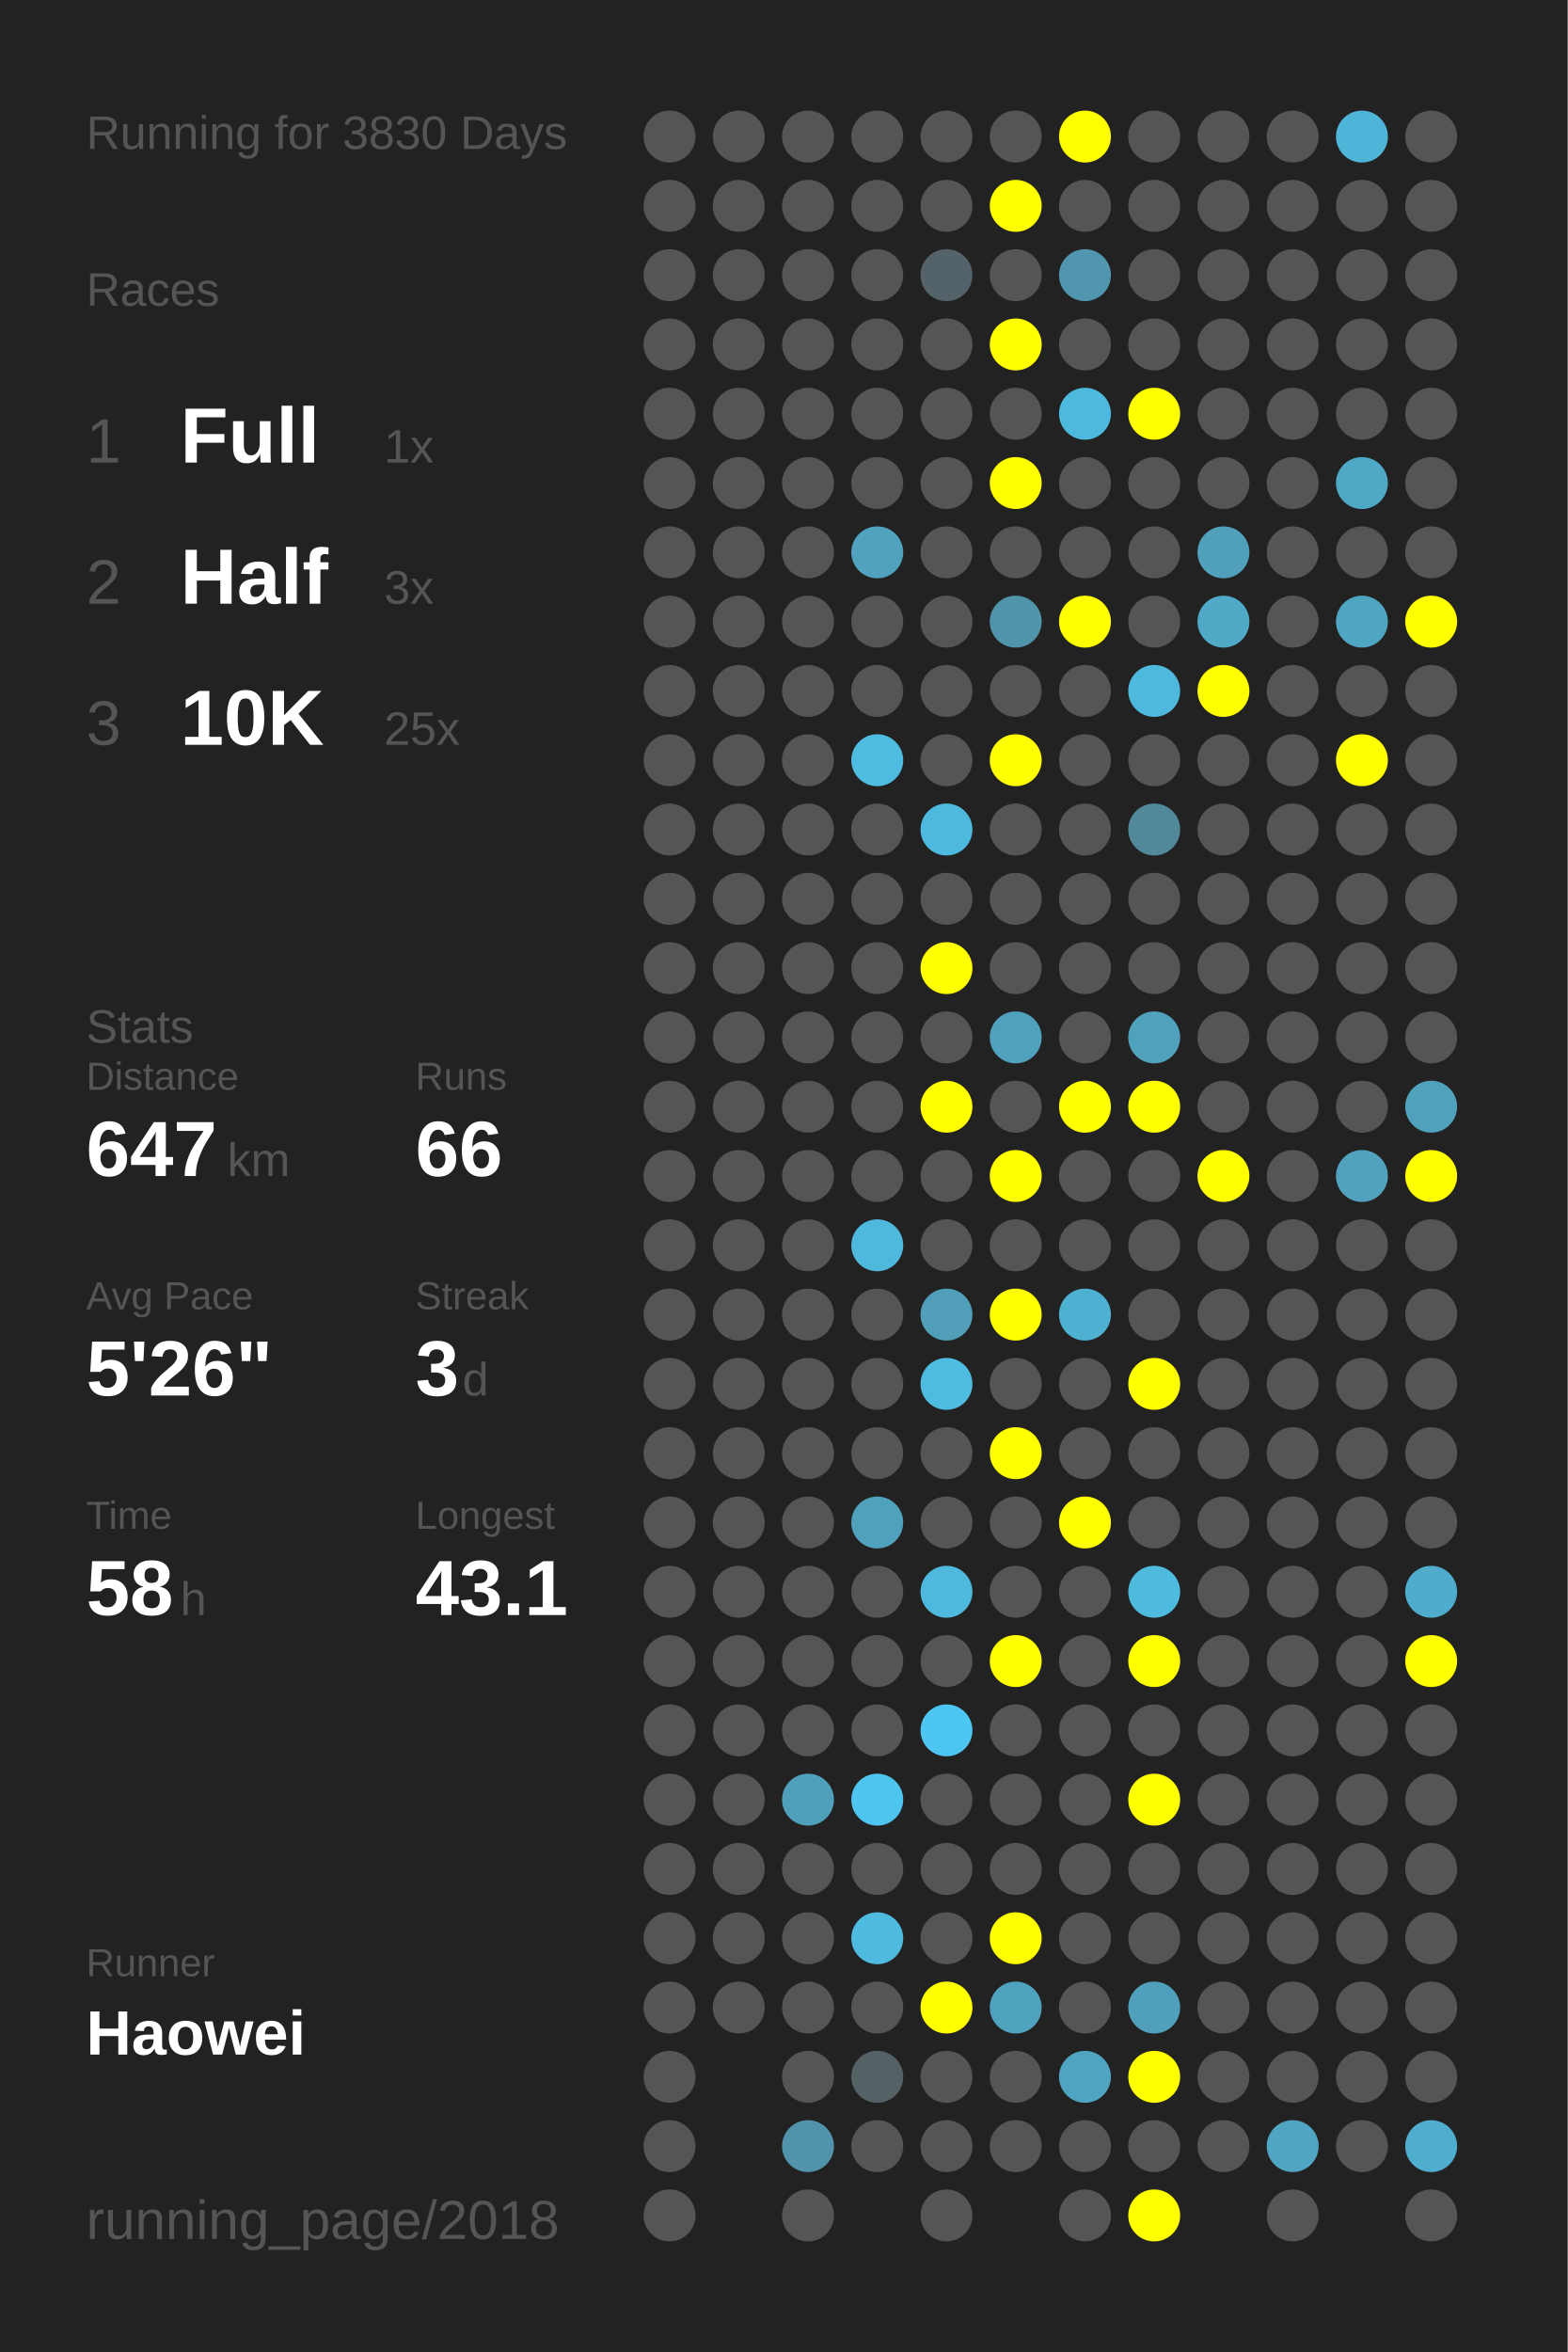
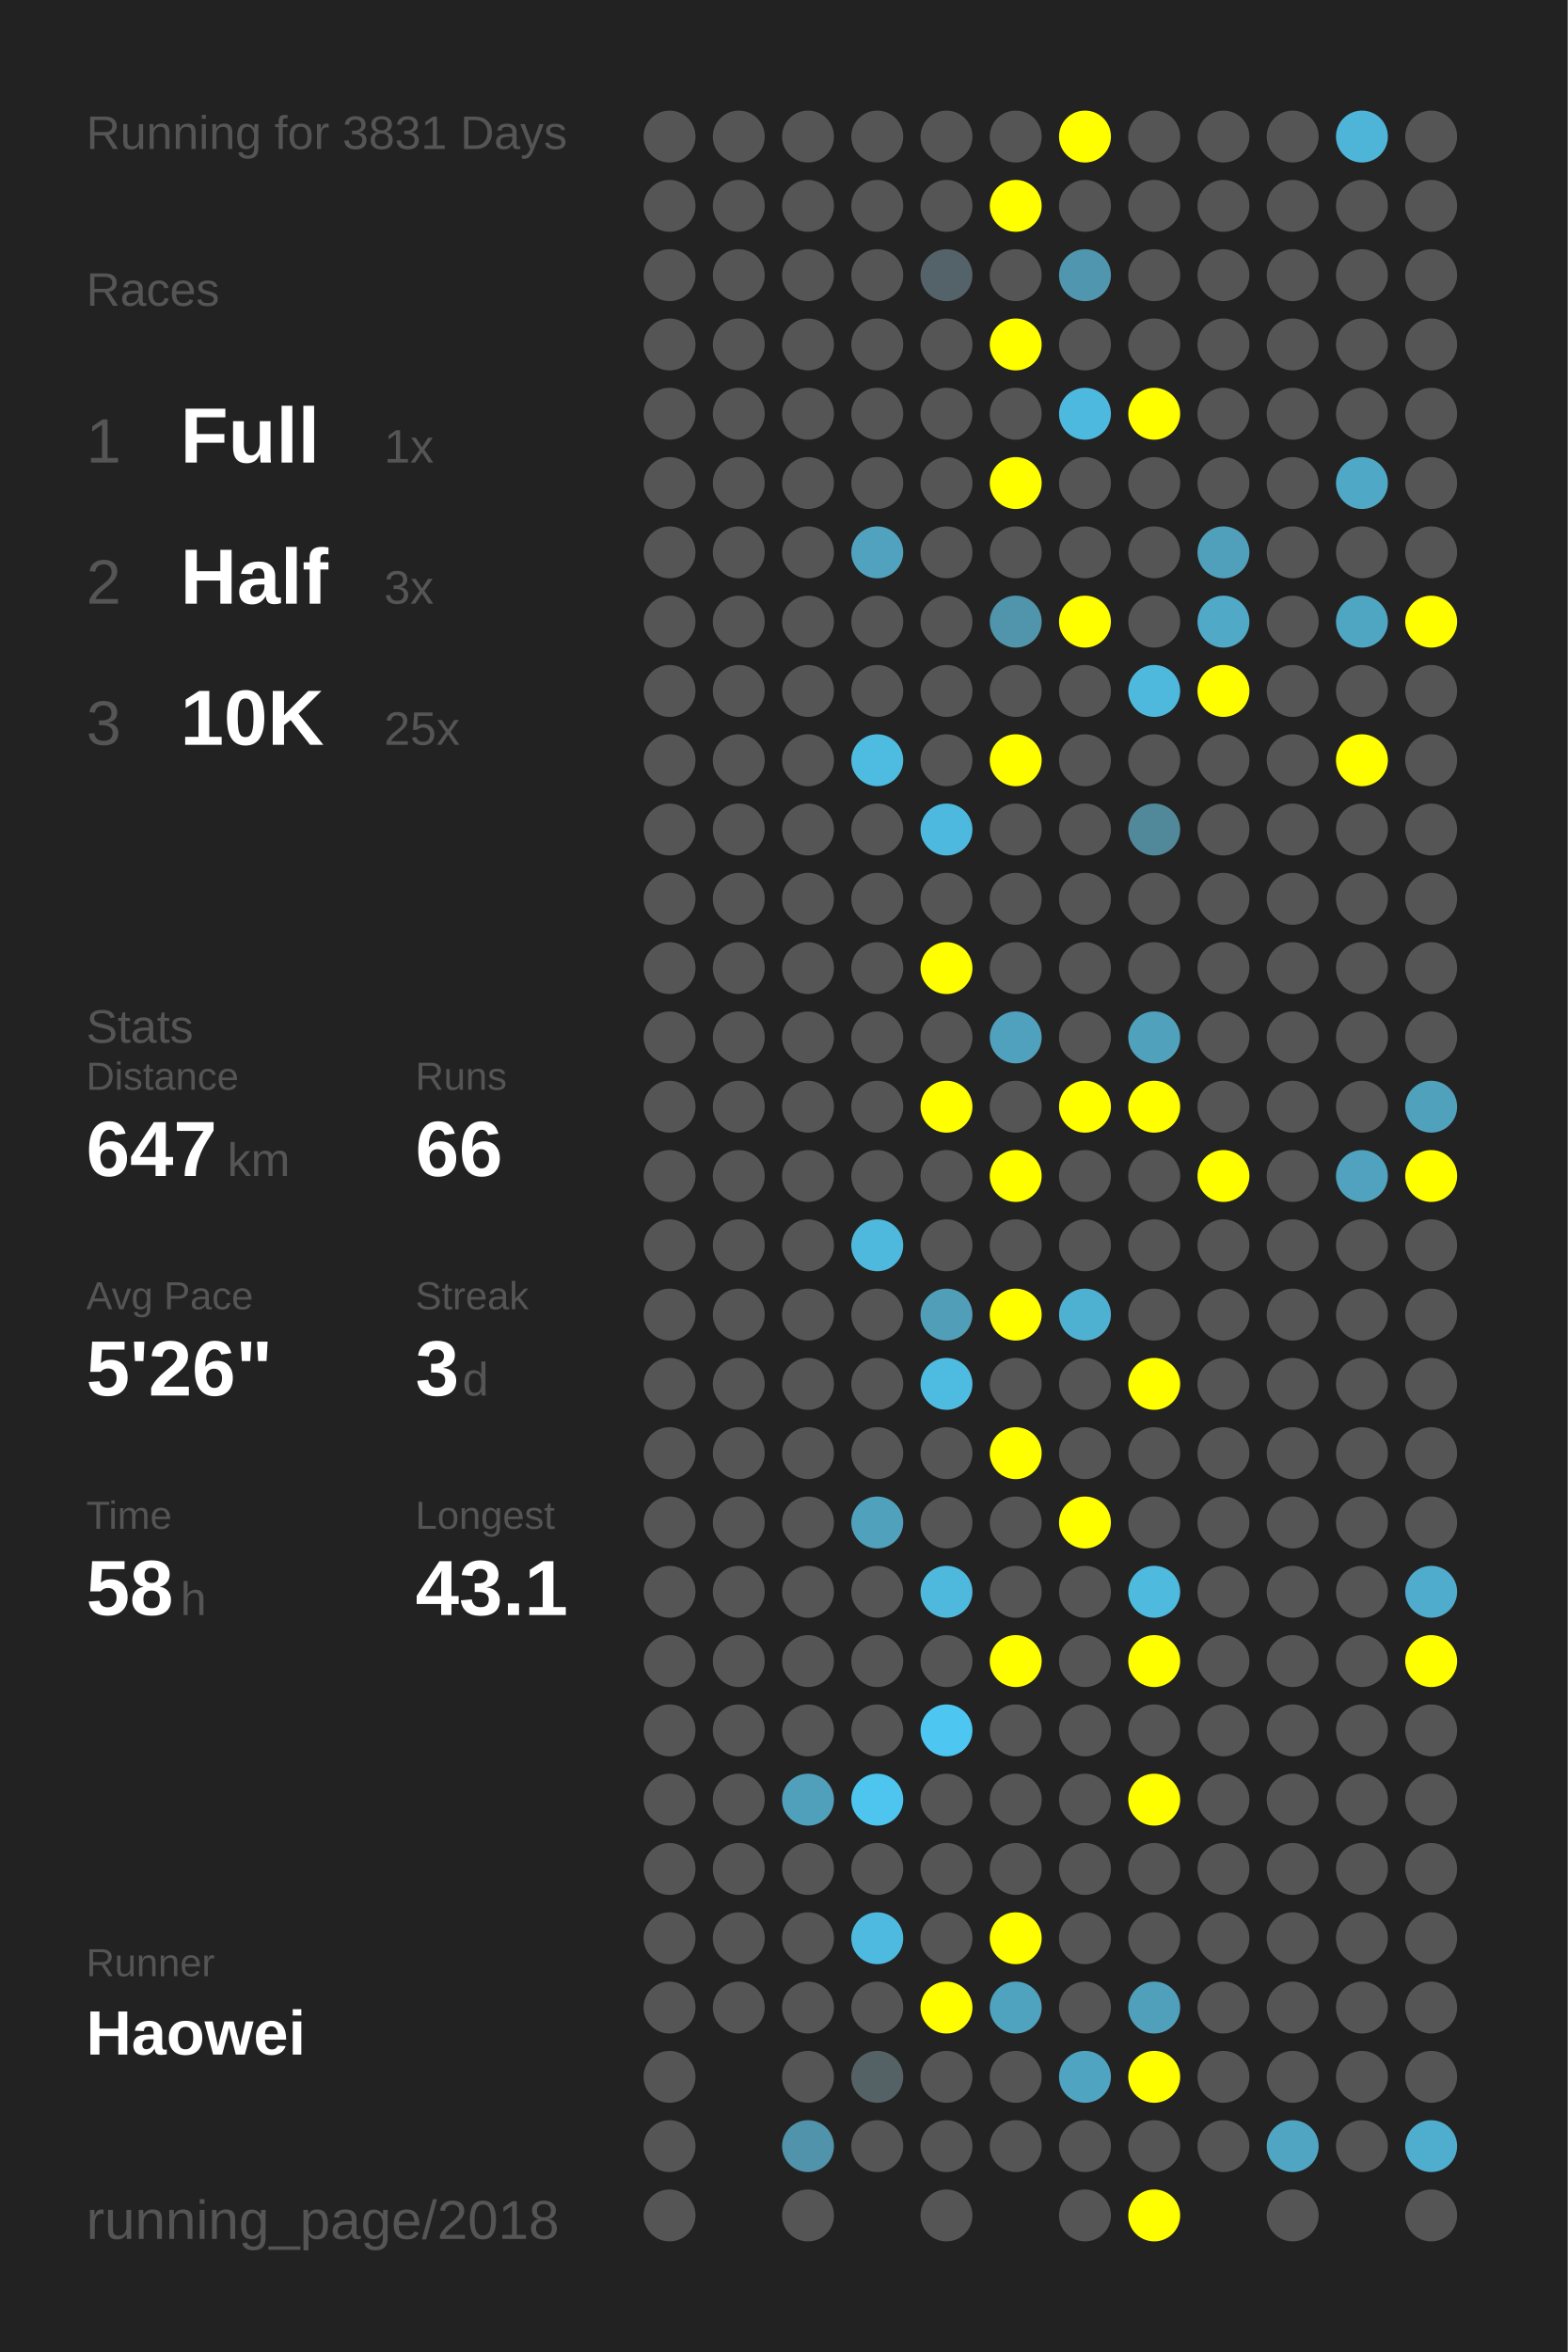
<svg xmlns="http://www.w3.org/2000/svg" baseProfile="full" height="300mm" version="1.1" viewBox="0,0,200,300" width="200mm">
  <defs />
  <rect fill="#222222" height="300" width="200" x="0" y="0" />
-   <text fill="#555555" style="font-size:6px; font-family:Arial;" x="11" y="19">Running for 3830 Days</text>
+   <text fill="#555555" style="font-size:6px; font-family:Arial;" x="11" y="19">Running for 3831 Days</text>
  <text fill="#555555" style="font-size:6px; font-family:Arial;" x="11" y="39">Races</text>
  <text fill="#555555" style="font-size:8px; font-family:Arial;" x="11" y="59">1</text>
  <text fill="#FFFFFF" style="font-size:10px; font-family:Arial; font-weight:bold;" x="23" y="59">Full</text>
  <text fill="#555555" style="font-size:6px; font-family:Arial;" x="49" y="59">1x</text>
  <text fill="#555555" style="font-size:8px; font-family:Arial;" x="11" y="77">2</text>
  <text fill="#FFFFFF" style="font-size:10px; font-family:Arial; font-weight:bold;" x="23" y="77">Half</text>
  <text fill="#555555" style="font-size:6px; font-family:Arial;" x="49" y="77">3x</text>
  <text fill="#555555" style="font-size:8px; font-family:Arial;" x="11" y="95">3</text>
  <text fill="#FFFFFF" style="font-size:10px; font-family:Arial; font-weight:bold;" x="23" y="95">10K</text>
  <text fill="#555555" style="font-size:6px; font-family:Arial;" x="49" y="95">25x</text>
  <text fill="#555555" style="font-size:6px; font-family:Arial;" x="11" y="133">Stats</text>
  <text fill="#555555" style="font-size:5px; font-family:Arial;" x="11" y="139">Distance</text>
  <text fill="#FFFFFF" style="font-size:10px; font-family:Arial; font-weight:bold;" x="11" y="150">647</text>
  <text fill="#555555" style="font-size:6px; font-family:Arial;" x="29" y="150">km</text>
  <text fill="#555555" style="font-size:5px; font-family:Arial;" x="53" y="139">Runs</text>
  <text fill="#FFFFFF" style="font-size:10px; font-family:Arial; font-weight:bold;" x="53" y="150">66</text>
  <text fill="#555555" style="font-size:5px; font-family:Arial;" x="11" y="167">Avg Pace</text>
  <text fill="#FFFFFF" style="font-size:10px; font-family:Arial; font-weight:bold;" x="11" y="178">5'26"</text>
  <text fill="#555555" style="font-size:5px; font-family:Arial;" x="53" y="167">Streak</text>
  <text fill="#FFFFFF" style="font-size:10px; font-family:Arial; font-weight:bold;" x="53" y="178">3</text>
  <text fill="#555555" style="font-size:6px; font-family:Arial;" x="59" y="178">d</text>
  <text fill="#555555" style="font-size:5px; font-family:Arial;" x="11" y="195">Time</text>
  <text fill="#FFFFFF" style="font-size:10px; font-family:Arial; font-weight:bold;" x="11" y="206">58</text>
  <text fill="#555555" style="font-size:6px; font-family:Arial;" x="23" y="206">h</text>
  <text fill="#555555" style="font-size:5px; font-family:Arial;" x="53" y="195">Longest</text>
  <text fill="#FFFFFF" style="font-size:10px; font-family:Arial; font-weight:bold;" x="53" y="206">43.1</text>
  <text fill="#555555" style="font-size:5px; font-family:Arial;" x="11" y="252.065">Runner</text>
  <text fill="#FFFFFF" style="font-size:8px; font-family:Arial; font-weight:bold;" x="11" y="262.065">Haowei</text>
  <text fill="#555555" style="font-size:7px; font-family:Arial;" x="11" y="285.581">running_page/2018</text>
  <circle cx="85.417" cy="17.419" fill="#555555" r="3.312" />
  <circle cx="85.417" cy="26.258" fill="#555555" r="3.312" />
  <circle cx="85.417" cy="35.097" fill="#555555" r="3.312" />
  <circle cx="85.417" cy="43.935" fill="#555555" r="3.312" />
  <circle cx="85.417" cy="52.774" fill="#555555" r="3.312" />
  <circle cx="85.417" cy="61.613" fill="#555555" r="3.312" />
  <circle cx="85.417" cy="70.452" fill="#555555" r="3.312" />
  <circle cx="85.417" cy="79.29" fill="#555555" r="3.312" />
  <circle cx="85.417" cy="88.129" fill="#555555" r="3.312" />
  <circle cx="85.417" cy="96.968" fill="#555555" r="3.312" />
  <circle cx="85.417" cy="105.806" fill="#555555" r="3.312" />
  <circle cx="85.417" cy="114.645" fill="#555555" r="3.312" />
  <circle cx="85.417" cy="123.484" fill="#555555" r="3.312" />
  <circle cx="85.417" cy="132.323" fill="#555555" r="3.312" />
  <circle cx="85.417" cy="141.161" fill="#555555" r="3.312" />
  <circle cx="85.417" cy="150" fill="#555555" r="3.312" />
  <circle cx="85.417" cy="158.839" fill="#555555" r="3.312" />
  <circle cx="85.417" cy="167.677" fill="#555555" r="3.312" />
  <circle cx="85.417" cy="176.516" fill="#555555" r="3.312" />
  <circle cx="85.417" cy="185.355" fill="#555555" r="3.312" />
  <circle cx="85.417" cy="194.194" fill="#555555" r="3.312" />
  <circle cx="85.417" cy="203.032" fill="#555555" r="3.312" />
  <circle cx="85.417" cy="211.871" fill="#555555" r="3.312" />
  <circle cx="85.417" cy="220.71" fill="#555555" r="3.312" />
  <circle cx="85.417" cy="229.548" fill="#555555" r="3.312" />
  <circle cx="85.417" cy="238.387" fill="#555555" r="3.312" />
  <circle cx="85.417" cy="247.226" fill="#555555" r="3.312" />
  <circle cx="85.417" cy="256.065" fill="#555555" r="3.312" />
  <circle cx="85.417" cy="264.903" fill="#555555" r="3.312" />
  <circle cx="85.417" cy="273.742" fill="#555555" r="3.312" />
  <circle cx="85.417" cy="282.581" fill="#555555" r="3.312" />
  <circle cx="94.25" cy="17.419" fill="#555555" r="3.312" />
  <circle cx="94.25" cy="26.258" fill="#555555" r="3.312" />
  <circle cx="94.25" cy="35.097" fill="#555555" r="3.312" />
  <circle cx="94.25" cy="43.935" fill="#555555" r="3.312" />
  <circle cx="94.25" cy="52.774" fill="#555555" r="3.312" />
  <circle cx="94.25" cy="61.613" fill="#555555" r="3.312" />
  <circle cx="94.25" cy="70.452" fill="#555555" r="3.312" />
  <circle cx="94.25" cy="79.29" fill="#555555" r="3.312" />
  <circle cx="94.25" cy="88.129" fill="#555555" r="3.312" />
  <circle cx="94.25" cy="96.968" fill="#555555" r="3.312" />
  <circle cx="94.25" cy="105.806" fill="#555555" r="3.312" />
  <circle cx="94.25" cy="114.645" fill="#555555" r="3.312" />
  <circle cx="94.25" cy="123.484" fill="#555555" r="3.312" />
  <circle cx="94.25" cy="132.323" fill="#555555" r="3.312" />
  <circle cx="94.25" cy="141.161" fill="#555555" r="3.312" />
  <circle cx="94.25" cy="150" fill="#555555" r="3.312" />
  <circle cx="94.25" cy="158.839" fill="#555555" r="3.312" />
  <circle cx="94.25" cy="167.677" fill="#555555" r="3.312" />
  <circle cx="94.25" cy="176.516" fill="#555555" r="3.312" />
  <circle cx="94.25" cy="185.355" fill="#555555" r="3.312" />
  <circle cx="94.25" cy="194.194" fill="#555555" r="3.312" />
  <circle cx="94.25" cy="203.032" fill="#555555" r="3.312" />
  <circle cx="94.25" cy="211.871" fill="#555555" r="3.312" />
  <circle cx="94.25" cy="220.71" fill="#555555" r="3.312" />
  <circle cx="94.25" cy="229.548" fill="#555555" r="3.312" />
  <circle cx="94.25" cy="238.387" fill="#555555" r="3.312" />
  <circle cx="94.25" cy="247.226" fill="#555555" r="3.312" />
  <circle cx="94.25" cy="256.065" fill="#555555" r="3.312" />
  <circle cx="103.083" cy="17.419" fill="#555555" r="3.312" />
  <circle cx="103.083" cy="26.258" fill="#555555" r="3.312" />
  <circle cx="103.083" cy="35.097" fill="#555555" r="3.312" />
  <circle cx="103.083" cy="43.935" fill="#555555" r="3.312" />
  <circle cx="103.083" cy="52.774" fill="#555555" r="3.312" />
  <circle cx="103.083" cy="61.613" fill="#555555" r="3.312" />
  <circle cx="103.083" cy="70.452" fill="#555555" r="3.312" />
  <circle cx="103.083" cy="79.29" fill="#555555" r="3.312" />
  <circle cx="103.083" cy="88.129" fill="#555555" r="3.312" />
  <circle cx="103.083" cy="96.968" fill="#555555" r="3.312" />
  <circle cx="103.083" cy="105.806" fill="#555555" r="3.312" />
  <circle cx="103.083" cy="114.645" fill="#555555" r="3.312" />
  <circle cx="103.083" cy="123.484" fill="#555555" r="3.312" />
  <circle cx="103.083" cy="132.323" fill="#555555" r="3.312" />
  <circle cx="103.083" cy="141.161" fill="#555555" r="3.312" />
  <circle cx="103.083" cy="150" fill="#555555" r="3.312" />
  <circle cx="103.083" cy="158.839" fill="#555555" r="3.312" />
  <circle cx="103.083" cy="167.677" fill="#555555" r="3.312" />
  <circle cx="103.083" cy="176.516" fill="#555555" r="3.312" />
  <circle cx="103.083" cy="185.355" fill="#555555" r="3.312" />
  <circle cx="103.083" cy="194.194" fill="#555555" r="3.312" />
  <circle cx="103.083" cy="203.032" fill="#555555" r="3.312" />
  <circle cx="103.083" cy="211.871" fill="#555555" r="3.312" />
  <circle cx="103.083" cy="220.71" fill="#555555" r="3.312" />
  <circle cx="103.083" cy="229.548" fill="#50a0bb" r="3.312" />
  <circle cx="103.083" cy="238.387" fill="#555555" r="3.312" />
  <circle cx="103.083" cy="247.226" fill="#555555" r="3.312" />
  <circle cx="103.083" cy="256.065" fill="#555555" r="3.312" />
  <circle cx="103.083" cy="264.903" fill="#555555" r="3.312" />
  <circle cx="103.083" cy="273.742" fill="#5093aa" r="3.312" />
  <circle cx="103.083" cy="282.581" fill="#555555" r="3.312" />
  <circle cx="111.917" cy="17.419" fill="#555555" r="3.312" />
  <circle cx="111.917" cy="26.258" fill="#555555" r="3.312" />
  <circle cx="111.917" cy="35.097" fill="#555555" r="3.312" />
  <circle cx="111.917" cy="43.935" fill="#555555" r="3.312" />
  <circle cx="111.917" cy="52.774" fill="#555555" r="3.312" />
  <circle cx="111.917" cy="61.613" fill="#555555" r="3.312" />
  <circle cx="111.917" cy="70.452" fill="#50a2be" r="3.312" />
  <circle cx="111.917" cy="79.29" fill="#555555" r="3.312" />
  <circle cx="111.917" cy="88.129" fill="#555555" r="3.312" />
  <circle cx="111.917" cy="96.968" fill="#4ebbe0" r="3.312" />
  <circle cx="111.917" cy="105.806" fill="#555555" r="3.312" />
  <circle cx="111.917" cy="114.645" fill="#555555" r="3.312" />
  <circle cx="111.917" cy="123.484" fill="#555555" r="3.312" />
  <circle cx="111.917" cy="132.323" fill="#555555" r="3.312" />
  <circle cx="111.917" cy="141.161" fill="#555555" r="3.312" />
  <circle cx="111.917" cy="150" fill="#555555" r="3.312" />
  <circle cx="111.917" cy="158.839" fill="#4eb9dd" r="3.312" />
  <circle cx="111.917" cy="167.677" fill="#555555" r="3.312" />
  <circle cx="111.917" cy="176.516" fill="#555555" r="3.312" />
  <circle cx="111.917" cy="185.355" fill="#555555" r="3.312" />
  <circle cx="111.917" cy="194.194" fill="#50a1bc" r="3.312" />
  <circle cx="111.917" cy="203.032" fill="#555555" r="3.312" />
  <circle cx="111.917" cy="211.871" fill="#555555" r="3.312" />
  <circle cx="111.917" cy="220.71" fill="#555555" r="3.312" />
  <circle cx="111.917" cy="229.548" fill="#4dc5ee" r="3.312" />
  <circle cx="111.917" cy="238.387" fill="#555555" r="3.312" />
  <circle cx="111.917" cy="247.226" fill="#4ebadf" r="3.312" />
  <circle cx="111.917" cy="256.065" fill="#555555" r="3.312" />
  <circle cx="111.917" cy="264.903" fill="#546266" r="3.312" />
  <circle cx="111.917" cy="273.742" fill="#555555" r="3.312" />
  <circle cx="120.75" cy="17.419" fill="#555555" r="3.312" />
  <circle cx="120.75" cy="26.258" fill="#555555" r="3.312" />
  <circle cx="120.75" cy="35.097" fill="#546369" r="3.312" />
  <circle cx="120.75" cy="43.935" fill="#555555" r="3.312" />
  <circle cx="120.75" cy="52.774" fill="#555555" r="3.312" />
  <circle cx="120.75" cy="61.613" fill="#555555" r="3.312" />
  <circle cx="120.75" cy="70.452" fill="#555555" r="3.312" />
  <circle cx="120.75" cy="79.29" fill="#555555" r="3.312" />
  <circle cx="120.75" cy="88.129" fill="#555555" r="3.312" />
  <circle cx="120.75" cy="96.968" fill="#555555" r="3.312" />
  <circle cx="120.75" cy="105.806" fill="#4eb9de" r="3.312" />
  <circle cx="120.75" cy="114.645" fill="#555555" r="3.312" />
  <circle cx="120.75" cy="123.484" fill="#FFFF00" r="3.312" />
  <circle cx="120.75" cy="132.323" fill="#555555" r="3.312" />
  <circle cx="120.75" cy="141.161" fill="#FFFF00" r="3.312" />
  <circle cx="120.75" cy="150" fill="#555555" r="3.312" />
  <circle cx="120.75" cy="158.839" fill="#555555" r="3.312" />
  <circle cx="120.75" cy="167.677" fill="#509eb8" r="3.312" />
  <circle cx="120.75" cy="176.516" fill="#4ebce1" r="3.312" />
  <circle cx="120.75" cy="185.355" fill="#555555" r="3.312" />
  <circle cx="120.75" cy="194.194" fill="#555555" r="3.312" />
  <circle cx="120.75" cy="203.032" fill="#4eb9dd" r="3.312" />
  <circle cx="120.75" cy="211.871" fill="#555555" r="3.312" />
  <circle cx="120.75" cy="220.71" fill="#4dc7f1" r="3.312" />
  <circle cx="120.75" cy="229.548" fill="#555555" r="3.312" />
  <circle cx="120.75" cy="238.387" fill="#555555" r="3.312" />
  <circle cx="120.75" cy="247.226" fill="#555555" r="3.312" />
  <circle cx="120.75" cy="256.065" fill="#FFFF00" r="3.312" />
  <circle cx="120.75" cy="264.903" fill="#555555" r="3.312" />
  <circle cx="120.75" cy="273.742" fill="#555555" r="3.312" />
  <circle cx="120.75" cy="282.581" fill="#555555" r="3.312" />
  <circle cx="129.583" cy="17.419" fill="#555555" r="3.312" />
  <circle cx="129.583" cy="26.258" fill="#FFFF00" r="3.312" />
  <circle cx="129.583" cy="35.097" fill="#555555" r="3.312" />
  <circle cx="129.583" cy="43.935" fill="#FFFF00" r="3.312" />
  <circle cx="129.583" cy="52.774" fill="#555555" r="3.312" />
  <circle cx="129.583" cy="61.613" fill="#FFFF00" r="3.312" />
  <circle cx="129.583" cy="70.452" fill="#555555" r="3.312" />
  <circle cx="129.583" cy="79.29" fill="#5095ac" r="3.312" />
  <circle cx="129.583" cy="88.129" fill="#555555" r="3.312" />
  <circle cx="129.583" cy="96.968" fill="#FFFF00" r="3.312" />
  <circle cx="129.583" cy="105.806" fill="#555555" r="3.312" />
  <circle cx="129.583" cy="114.645" fill="#555555" r="3.312" />
  <circle cx="129.583" cy="123.484" fill="#555555" r="3.312" />
  <circle cx="129.583" cy="132.323" fill="#50a1bd" r="3.312" />
  <circle cx="129.583" cy="141.161" fill="#555555" r="3.312" />
  <circle cx="129.583" cy="150" fill="#FFFF00" r="3.312" />
  <circle cx="129.583" cy="158.839" fill="#555555" r="3.312" />
  <circle cx="129.583" cy="167.677" fill="#FFFF00" r="3.312" />
  <circle cx="129.583" cy="176.516" fill="#555555" r="3.312" />
  <circle cx="129.583" cy="185.355" fill="#FFFF00" r="3.312" />
  <circle cx="129.583" cy="194.194" fill="#555555" r="3.312" />
  <circle cx="129.583" cy="203.032" fill="#555555" r="3.312" />
  <circle cx="129.583" cy="211.871" fill="#FFFF00" r="3.312" />
  <circle cx="129.583" cy="220.71" fill="#555555" r="3.312" />
  <circle cx="129.583" cy="229.548" fill="#555555" r="3.312" />
  <circle cx="129.583" cy="238.387" fill="#555555" r="3.312" />
  <circle cx="129.583" cy="247.226" fill="#FFFF00" r="3.312" />
  <circle cx="129.583" cy="256.065" fill="#4fa3bf" r="3.312" />
  <circle cx="129.583" cy="264.903" fill="#555555" r="3.312" />
  <circle cx="129.583" cy="273.742" fill="#555555" r="3.312" />
  <circle cx="138.417" cy="17.419" fill="#FFFF00" r="3.312" />
  <circle cx="138.417" cy="26.258" fill="#555555" r="3.312" />
  <circle cx="138.417" cy="35.097" fill="#5096ae" r="3.312" />
  <circle cx="138.417" cy="43.935" fill="#555555" r="3.312" />
  <circle cx="138.417" cy="52.774" fill="#4eb9de" r="3.312" />
  <circle cx="138.417" cy="61.613" fill="#555555" r="3.312" />
  <circle cx="138.417" cy="70.452" fill="#555555" r="3.312" />
  <circle cx="138.417" cy="79.29" fill="#FFFF00" r="3.312" />
  <circle cx="138.417" cy="88.129" fill="#555555" r="3.312" />
  <circle cx="138.417" cy="96.968" fill="#555555" r="3.312" />
  <circle cx="138.417" cy="105.806" fill="#555555" r="3.312" />
  <circle cx="138.417" cy="114.645" fill="#555555" r="3.312" />
  <circle cx="138.417" cy="123.484" fill="#555555" r="3.312" />
  <circle cx="138.417" cy="132.323" fill="#555555" r="3.312" />
  <circle cx="138.417" cy="141.161" fill="#FFFF00" r="3.312" />
  <circle cx="138.417" cy="150" fill="#555555" r="3.312" />
  <circle cx="138.417" cy="158.839" fill="#555555" r="3.312" />
  <circle cx="138.417" cy="167.677" fill="#4fb1d2" r="3.312" />
  <circle cx="138.417" cy="176.516" fill="#555555" r="3.312" />
  <circle cx="138.417" cy="185.355" fill="#555555" r="3.312" />
  <circle cx="138.417" cy="194.194" fill="#FFFF00" r="3.312" />
  <circle cx="138.417" cy="203.032" fill="#555555" r="3.312" />
  <circle cx="138.417" cy="211.871" fill="#555555" r="3.312" />
  <circle cx="138.417" cy="220.71" fill="#555555" r="3.312" />
  <circle cx="138.417" cy="229.548" fill="#555555" r="3.312" />
  <circle cx="138.417" cy="238.387" fill="#555555" r="3.312" />
  <circle cx="138.417" cy="247.226" fill="#555555" r="3.312" />
  <circle cx="138.417" cy="256.065" fill="#555555" r="3.312" />
  <circle cx="138.417" cy="264.903" fill="#4fa4c1" r="3.312" />
  <circle cx="138.417" cy="273.742" fill="#555555" r="3.312" />
  <circle cx="138.417" cy="282.581" fill="#555555" r="3.312" />
  <circle cx="147.25" cy="17.419" fill="#555555" r="3.312" />
  <circle cx="147.25" cy="26.258" fill="#555555" r="3.312" />
  <circle cx="147.25" cy="35.097" fill="#555555" r="3.312" />
  <circle cx="147.25" cy="43.935" fill="#555555" r="3.312" />
  <circle cx="147.25" cy="52.774" fill="#FFFF00" r="3.312" />
  <circle cx="147.25" cy="61.613" fill="#555555" r="3.312" />
  <circle cx="147.25" cy="70.452" fill="#555555" r="3.312" />
  <circle cx="147.25" cy="79.29" fill="#555555" r="3.312" />
  <circle cx="147.25" cy="88.129" fill="#4eb9dd" r="3.312" />
  <circle cx="147.25" cy="96.968" fill="#555555" r="3.312" />
  <circle cx="147.25" cy="105.806" fill="#51899b" r="3.312" />
  <circle cx="147.25" cy="114.645" fill="#555555" r="3.312" />
  <circle cx="147.25" cy="123.484" fill="#555555" r="3.312" />
  <circle cx="147.25" cy="132.323" fill="#50a1bc" r="3.312" />
  <circle cx="147.25" cy="141.161" fill="#FFFF00" r="3.312" />
  <circle cx="147.25" cy="150" fill="#555555" r="3.312" />
  <circle cx="147.25" cy="158.839" fill="#555555" r="3.312" />
  <circle cx="147.25" cy="167.677" fill="#555555" r="3.312" />
  <circle cx="147.25" cy="176.516" fill="#FFFF00" r="3.312" />
  <circle cx="147.25" cy="185.355" fill="#555555" r="3.312" />
  <circle cx="147.25" cy="194.194" fill="#555555" r="3.312" />
  <circle cx="147.25" cy="203.032" fill="#4ebade" r="3.312" />
  <circle cx="147.25" cy="211.871" fill="#FFFF00" r="3.312" />
  <circle cx="147.25" cy="220.71" fill="#555555" r="3.312" />
  <circle cx="147.25" cy="229.548" fill="#FFFF00" r="3.312" />
  <circle cx="147.25" cy="238.387" fill="#555555" r="3.312" />
  <circle cx="147.25" cy="247.226" fill="#555555" r="3.312" />
  <circle cx="147.25" cy="256.065" fill="#50a0bb" r="3.312" />
  <circle cx="147.25" cy="264.903" fill="#FFFF00" r="3.312" />
  <circle cx="147.25" cy="273.742" fill="#555555" r="3.312" />
  <circle cx="147.25" cy="282.581" fill="#FFFF00" r="3.312" />
  <circle cx="156.083" cy="17.419" fill="#555555" r="3.312" />
  <circle cx="156.083" cy="26.258" fill="#555555" r="3.312" />
  <circle cx="156.083" cy="35.097" fill="#555555" r="3.312" />
  <circle cx="156.083" cy="43.935" fill="#555555" r="3.312" />
  <circle cx="156.083" cy="52.774" fill="#555555" r="3.312" />
  <circle cx="156.083" cy="61.613" fill="#555555" r="3.312" />
  <circle cx="156.083" cy="70.452" fill="#50a0bb" r="3.312" />
  <circle cx="156.083" cy="79.29" fill="#4fa9c7" r="3.312" />
  <circle cx="156.083" cy="88.129" fill="#FFFF00" r="3.312" />
  <circle cx="156.083" cy="96.968" fill="#555555" r="3.312" />
  <circle cx="156.083" cy="105.806" fill="#555555" r="3.312" />
  <circle cx="156.083" cy="114.645" fill="#555555" r="3.312" />
  <circle cx="156.083" cy="123.484" fill="#555555" r="3.312" />
  <circle cx="156.083" cy="132.323" fill="#555555" r="3.312" />
  <circle cx="156.083" cy="141.161" fill="#555555" r="3.312" />
  <circle cx="156.083" cy="150" fill="#FFFF00" r="3.312" />
  <circle cx="156.083" cy="158.839" fill="#555555" r="3.312" />
  <circle cx="156.083" cy="167.677" fill="#555555" r="3.312" />
  <circle cx="156.083" cy="176.516" fill="#555555" r="3.312" />
  <circle cx="156.083" cy="185.355" fill="#555555" r="3.312" />
  <circle cx="156.083" cy="194.194" fill="#555555" r="3.312" />
  <circle cx="156.083" cy="203.032" fill="#555555" r="3.312" />
  <circle cx="156.083" cy="211.871" fill="#555555" r="3.312" />
  <circle cx="156.083" cy="220.71" fill="#555555" r="3.312" />
  <circle cx="156.083" cy="229.548" fill="#555555" r="3.312" />
  <circle cx="156.083" cy="238.387" fill="#555555" r="3.312" />
  <circle cx="156.083" cy="247.226" fill="#555555" r="3.312" />
  <circle cx="156.083" cy="256.065" fill="#555555" r="3.312" />
  <circle cx="156.083" cy="264.903" fill="#555555" r="3.312" />
  <circle cx="156.083" cy="273.742" fill="#555555" r="3.312" />
  <circle cx="164.917" cy="17.419" fill="#555555" r="3.312" />
  <circle cx="164.917" cy="26.258" fill="#555555" r="3.312" />
  <circle cx="164.917" cy="35.097" fill="#555555" r="3.312" />
  <circle cx="164.917" cy="43.935" fill="#555555" r="3.312" />
  <circle cx="164.917" cy="52.774" fill="#555555" r="3.312" />
  <circle cx="164.917" cy="61.613" fill="#555555" r="3.312" />
  <circle cx="164.917" cy="70.452" fill="#555555" r="3.312" />
  <circle cx="164.917" cy="79.29" fill="#555555" r="3.312" />
  <circle cx="164.917" cy="88.129" fill="#555555" r="3.312" />
  <circle cx="164.917" cy="96.968" fill="#555555" r="3.312" />
  <circle cx="164.917" cy="105.806" fill="#555555" r="3.312" />
  <circle cx="164.917" cy="114.645" fill="#555555" r="3.312" />
  <circle cx="164.917" cy="123.484" fill="#555555" r="3.312" />
  <circle cx="164.917" cy="132.323" fill="#555555" r="3.312" />
  <circle cx="164.917" cy="141.161" fill="#555555" r="3.312" />
  <circle cx="164.917" cy="150" fill="#555555" r="3.312" />
  <circle cx="164.917" cy="158.839" fill="#555555" r="3.312" />
  <circle cx="164.917" cy="167.677" fill="#555555" r="3.312" />
  <circle cx="164.917" cy="176.516" fill="#555555" r="3.312" />
  <circle cx="164.917" cy="185.355" fill="#555555" r="3.312" />
  <circle cx="164.917" cy="194.194" fill="#555555" r="3.312" />
  <circle cx="164.917" cy="203.032" fill="#555555" r="3.312" />
  <circle cx="164.917" cy="211.871" fill="#555555" r="3.312" />
  <circle cx="164.917" cy="220.71" fill="#555555" r="3.312" />
  <circle cx="164.917" cy="229.548" fill="#555555" r="3.312" />
  <circle cx="164.917" cy="238.387" fill="#555555" r="3.312" />
  <circle cx="164.917" cy="247.226" fill="#555555" r="3.312" />
  <circle cx="164.917" cy="256.065" fill="#555555" r="3.312" />
  <circle cx="164.917" cy="264.903" fill="#555555" r="3.312" />
  <circle cx="164.917" cy="273.742" fill="#4fa5c2" r="3.312" />
  <circle cx="164.917" cy="282.581" fill="#555555" r="3.312" />
  <circle cx="173.75" cy="17.419" fill="#4eb5d8" r="3.312" />
  <circle cx="173.75" cy="26.258" fill="#555555" r="3.312" />
  <circle cx="173.75" cy="35.097" fill="#555555" r="3.312" />
  <circle cx="173.75" cy="43.935" fill="#555555" r="3.312" />
  <circle cx="173.75" cy="52.774" fill="#555555" r="3.312" />
  <circle cx="173.75" cy="61.613" fill="#4fa8c6" r="3.312" />
  <circle cx="173.75" cy="70.452" fill="#555555" r="3.312" />
  <circle cx="173.75" cy="79.29" fill="#4fa6c3" r="3.312" />
  <circle cx="173.75" cy="88.129" fill="#555555" r="3.312" />
  <circle cx="173.75" cy="96.968" fill="#FFFF00" r="3.312" />
  <circle cx="173.75" cy="105.806" fill="#555555" r="3.312" />
  <circle cx="173.75" cy="114.645" fill="#555555" r="3.312" />
  <circle cx="173.75" cy="123.484" fill="#555555" r="3.312" />
  <circle cx="173.75" cy="132.323" fill="#555555" r="3.312" />
  <circle cx="173.75" cy="141.161" fill="#555555" r="3.312" />
  <circle cx="173.75" cy="150" fill="#50a2be" r="3.312" />
  <circle cx="173.75" cy="158.839" fill="#555555" r="3.312" />
  <circle cx="173.75" cy="167.677" fill="#555555" r="3.312" />
  <circle cx="173.75" cy="176.516" fill="#555555" r="3.312" />
  <circle cx="173.75" cy="185.355" fill="#555555" r="3.312" />
  <circle cx="173.75" cy="194.194" fill="#555555" r="3.312" />
  <circle cx="173.75" cy="203.032" fill="#555555" r="3.312" />
  <circle cx="173.75" cy="211.871" fill="#555555" r="3.312" />
  <circle cx="173.75" cy="220.71" fill="#555555" r="3.312" />
  <circle cx="173.75" cy="229.548" fill="#555555" r="3.312" />
  <circle cx="173.75" cy="238.387" fill="#555555" r="3.312" />
  <circle cx="173.75" cy="247.226" fill="#555555" r="3.312" />
  <circle cx="173.75" cy="256.065" fill="#555555" r="3.312" />
  <circle cx="173.75" cy="264.903" fill="#555555" r="3.312" />
  <circle cx="173.75" cy="273.742" fill="#555555" r="3.312" />
  <circle cx="182.583" cy="17.419" fill="#555555" r="3.312" />
  <circle cx="182.583" cy="26.258" fill="#555555" r="3.312" />
  <circle cx="182.583" cy="35.097" fill="#555555" r="3.312" />
  <circle cx="182.583" cy="43.935" fill="#555555" r="3.312" />
  <circle cx="182.583" cy="52.774" fill="#555555" r="3.312" />
  <circle cx="182.583" cy="61.613" fill="#555555" r="3.312" />
  <circle cx="182.583" cy="70.452" fill="#555555" r="3.312" />
  <circle cx="182.583" cy="79.29" fill="#FFFF00" r="3.312" />
  <circle cx="182.583" cy="88.129" fill="#555555" r="3.312" />
  <circle cx="182.583" cy="96.968" fill="#555555" r="3.312" />
  <circle cx="182.583" cy="105.806" fill="#555555" r="3.312" />
  <circle cx="182.583" cy="114.645" fill="#555555" r="3.312" />
  <circle cx="182.583" cy="123.484" fill="#555555" r="3.312" />
  <circle cx="182.583" cy="132.323" fill="#555555" r="3.312" />
  <circle cx="182.583" cy="141.161" fill="#50a1bc" r="3.312" />
  <circle cx="182.583" cy="150" fill="#FFFF00" r="3.312" />
  <circle cx="182.583" cy="158.839" fill="#555555" r="3.312" />
  <circle cx="182.583" cy="167.677" fill="#555555" r="3.312" />
  <circle cx="182.583" cy="176.516" fill="#555555" r="3.312" />
  <circle cx="182.583" cy="185.355" fill="#555555" r="3.312" />
  <circle cx="182.583" cy="194.194" fill="#555555" r="3.312" />
  <circle cx="182.583" cy="203.032" fill="#4faccc" r="3.312" />
  <circle cx="182.583" cy="211.871" fill="#FFFF00" r="3.312" />
  <circle cx="182.583" cy="220.71" fill="#555555" r="3.312" />
  <circle cx="182.583" cy="229.548" fill="#555555" r="3.312" />
  <circle cx="182.583" cy="238.387" fill="#555555" r="3.312" />
  <circle cx="182.583" cy="247.226" fill="#555555" r="3.312" />
  <circle cx="182.583" cy="256.065" fill="#555555" r="3.312" />
  <circle cx="182.583" cy="264.903" fill="#555555" r="3.312" />
  <circle cx="182.583" cy="273.742" fill="#4fadcd" r="3.312" />
  <circle cx="182.583" cy="282.581" fill="#555555" r="3.312" />
</svg>
